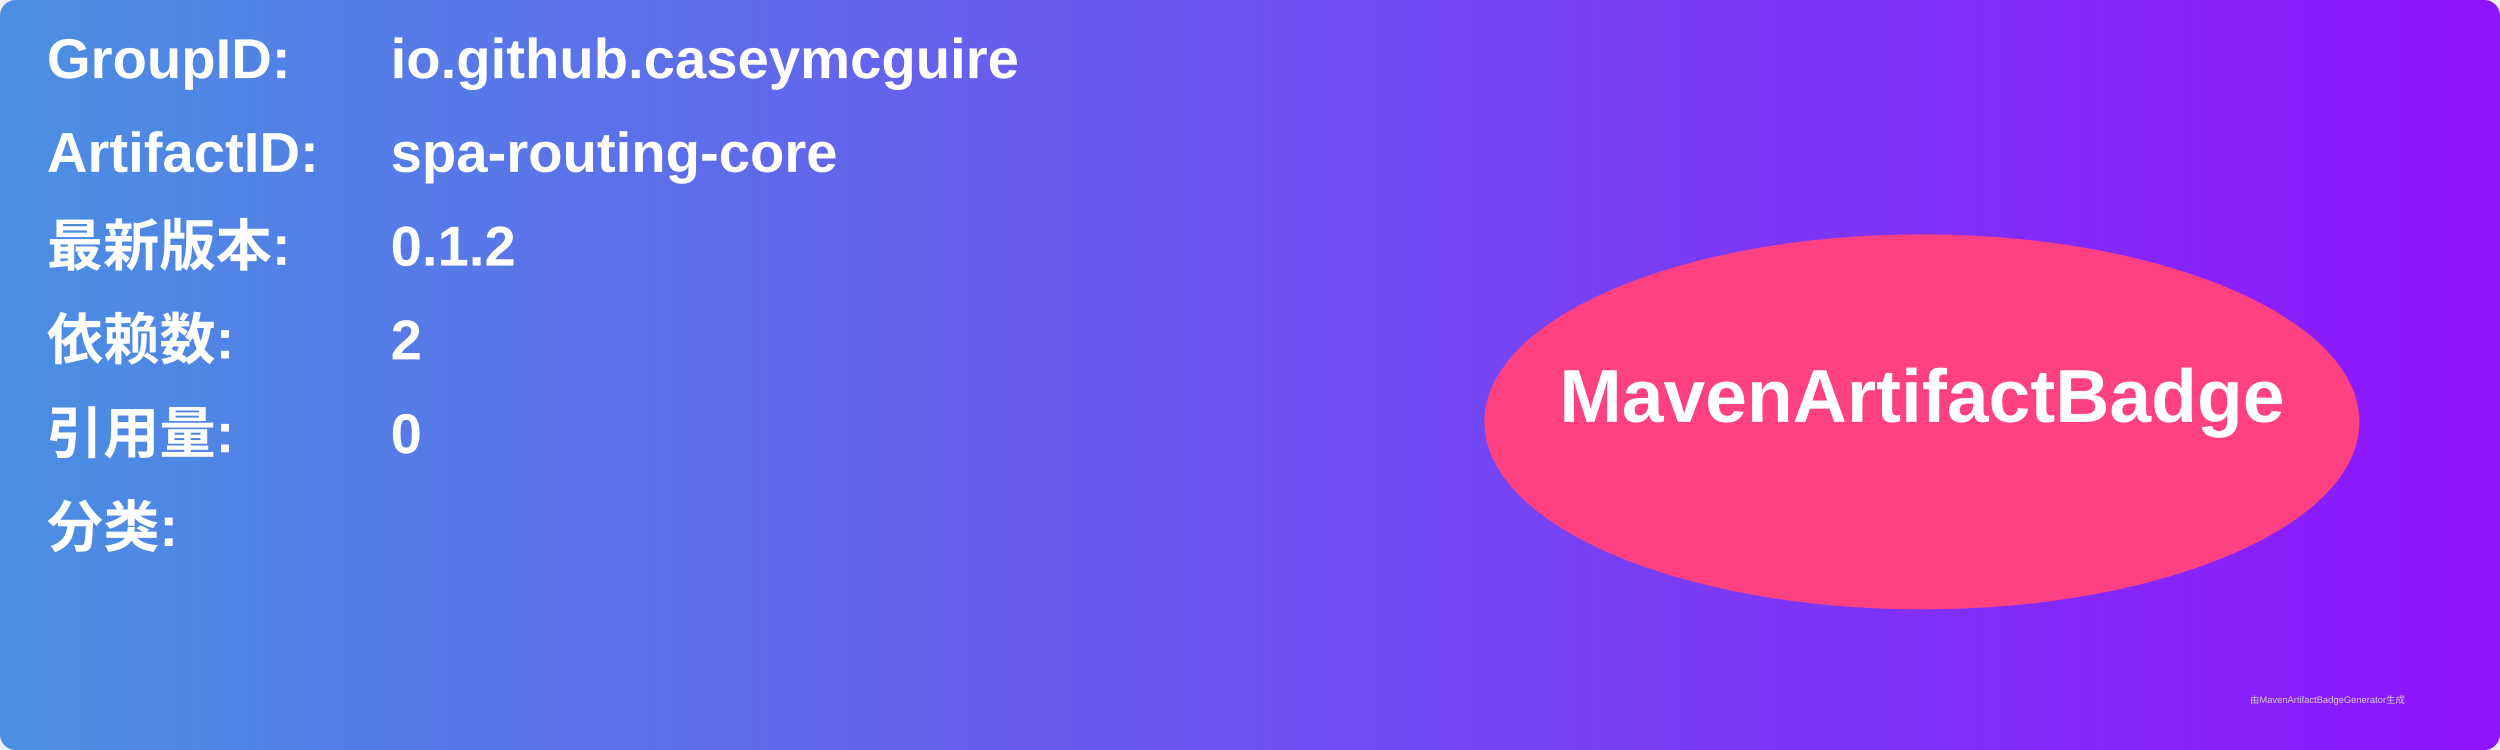
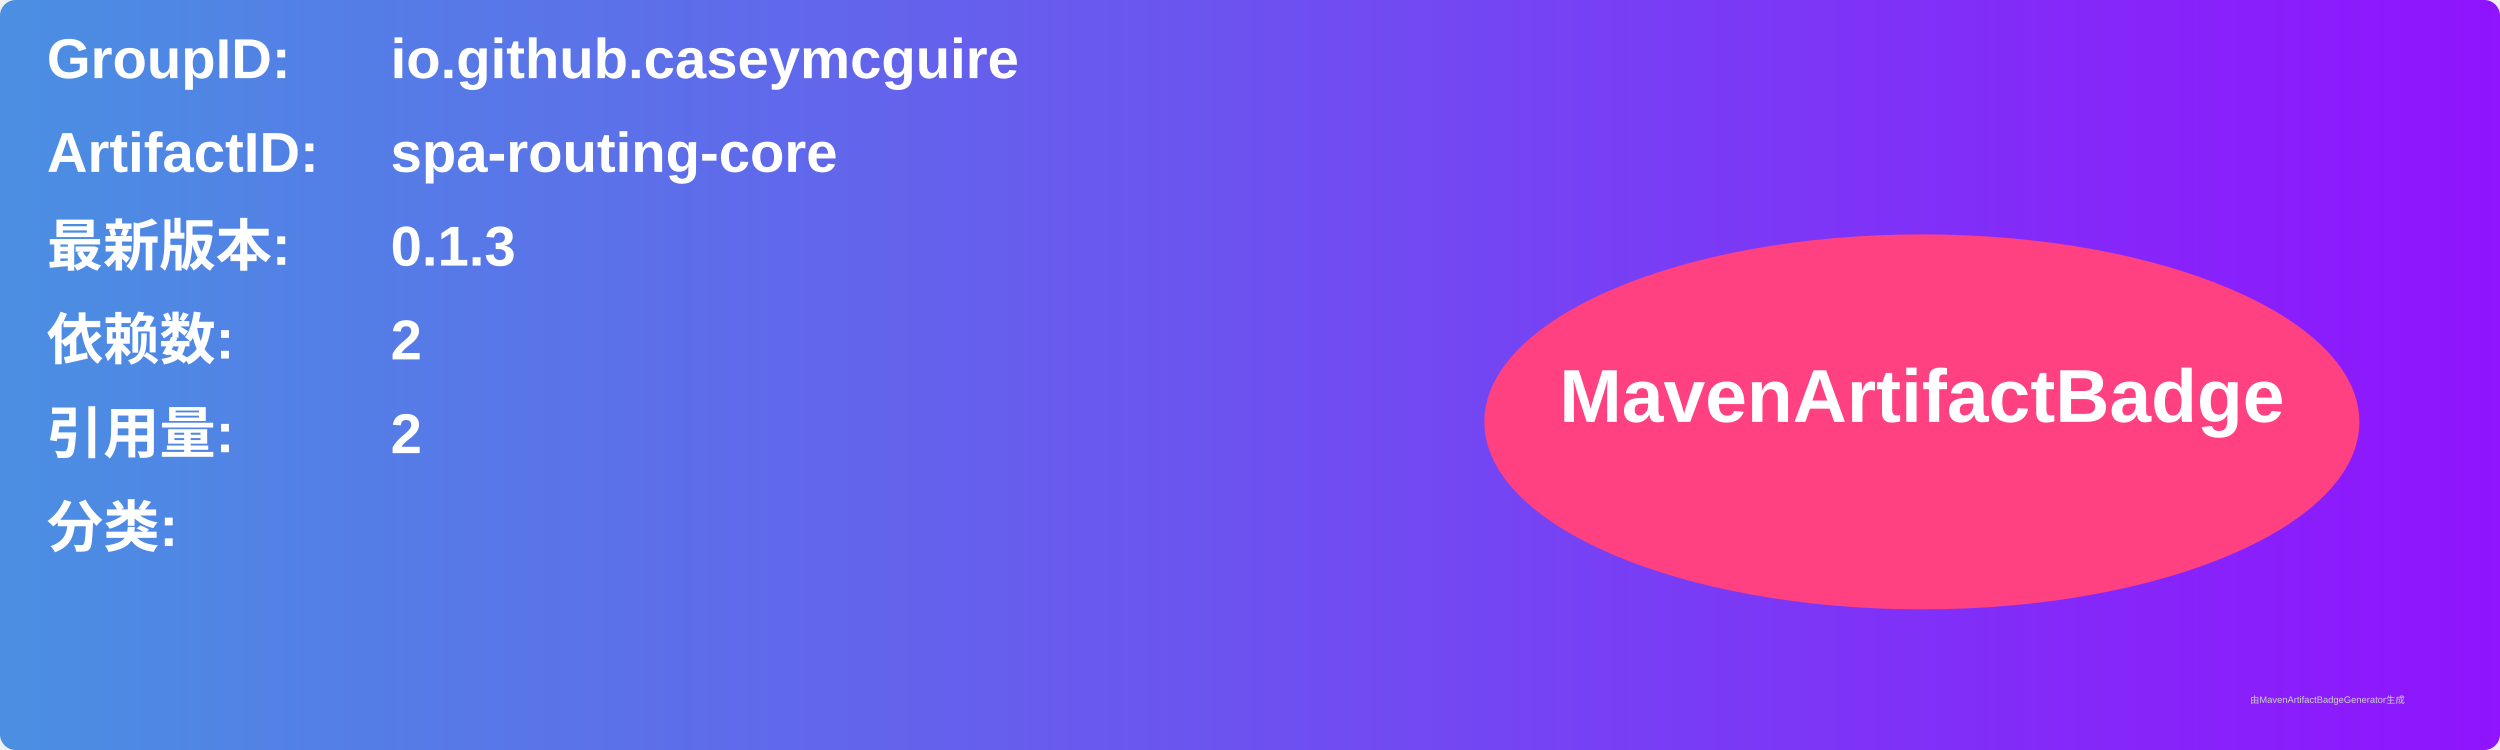
<svg xmlns="http://www.w3.org/2000/svg" width="800" height="240" viewBox="0 0 800 240">
  <linearGradient id="grad" x1="0%" y1="0%" x2="100%" y2="0%">
    <stop offset="0%" stop-color="#4a90e2" />
    <stop offset="100%" stop-color="#9013fe" />
  </linearGradient>
  <rect width="100%" height="100%" rx="5" ry="5" fill="url(#grad)" />
  <g transform="translate(15, 15)">
    <text x="0" y="10" font-family="Arial" font-size="18" fill="white" font-weight="bold" width="260">GroupID:</text>
    <text x="110" y="10" font-family="Arial" font-size="18" fill="white" font-weight="bold" width="460">io.github.caseymcguire</text>
    <text x="0" y="40" font-family="Arial" font-size="18" fill="white" font-weight="bold" width="260">ArtifactID:</text>
    <text x="110" y="40" font-family="Arial" font-size="18" fill="white" font-weight="bold" width="460">spa-routing-core</text>
    <text x="0" y="70" font-family="Arial" font-size="18" fill="white" font-weight="bold">最新版本:</text>
    <text x="110" y="70" font-family="Arial" font-size="18" fill="white" font-weight="bold">
-       <tspan font-weight="bold">0.1.2</tspan>
+       <tspan font-weight="bold">0.1.3</tspan>
    </text>
    <text x="0" y="100" font-family="Arial" font-size="18" fill="white" font-weight="bold">依赖数: </text>
    <text x="110" y="100" font-family="Arial" font-size="18" fill="white">
      <tspan font-weight="bold">2</tspan>
    </text>
    <text x="0" y="130" font-family="Arial" font-size="18" fill="white" font-weight="bold">引用量: </text>
    <text x="110" y="130" font-family="Arial" font-size="18" fill="white">
-       <tspan font-weight="bold">0</tspan>
+       <tspan font-weight="bold">2</tspan>
    </text>
    <text x="0" y="160" font-family="Arial" font-size="18" fill="white" font-weight="bold">分类:</text>
    <text x="10" y="190" font-family="Arial" font-size="10" fill="white">
      <tspan font-weight="bold" />
    </text>
    <ellipse cx="600" cy="120" rx="140" ry="60" fill="#ff4081" />
    <text x="600" y="120" text-anchor="middle" font-family="Arial" font-size="24" fill="white" font-weight="bold">MavenArtifactBadge</text>
  </g>
  <text x="720" y="225" font-family="Arial" font-size="3" fill="#d0d0d0">由MavenArtifactBadgeGenerator生成</text>
</svg>
